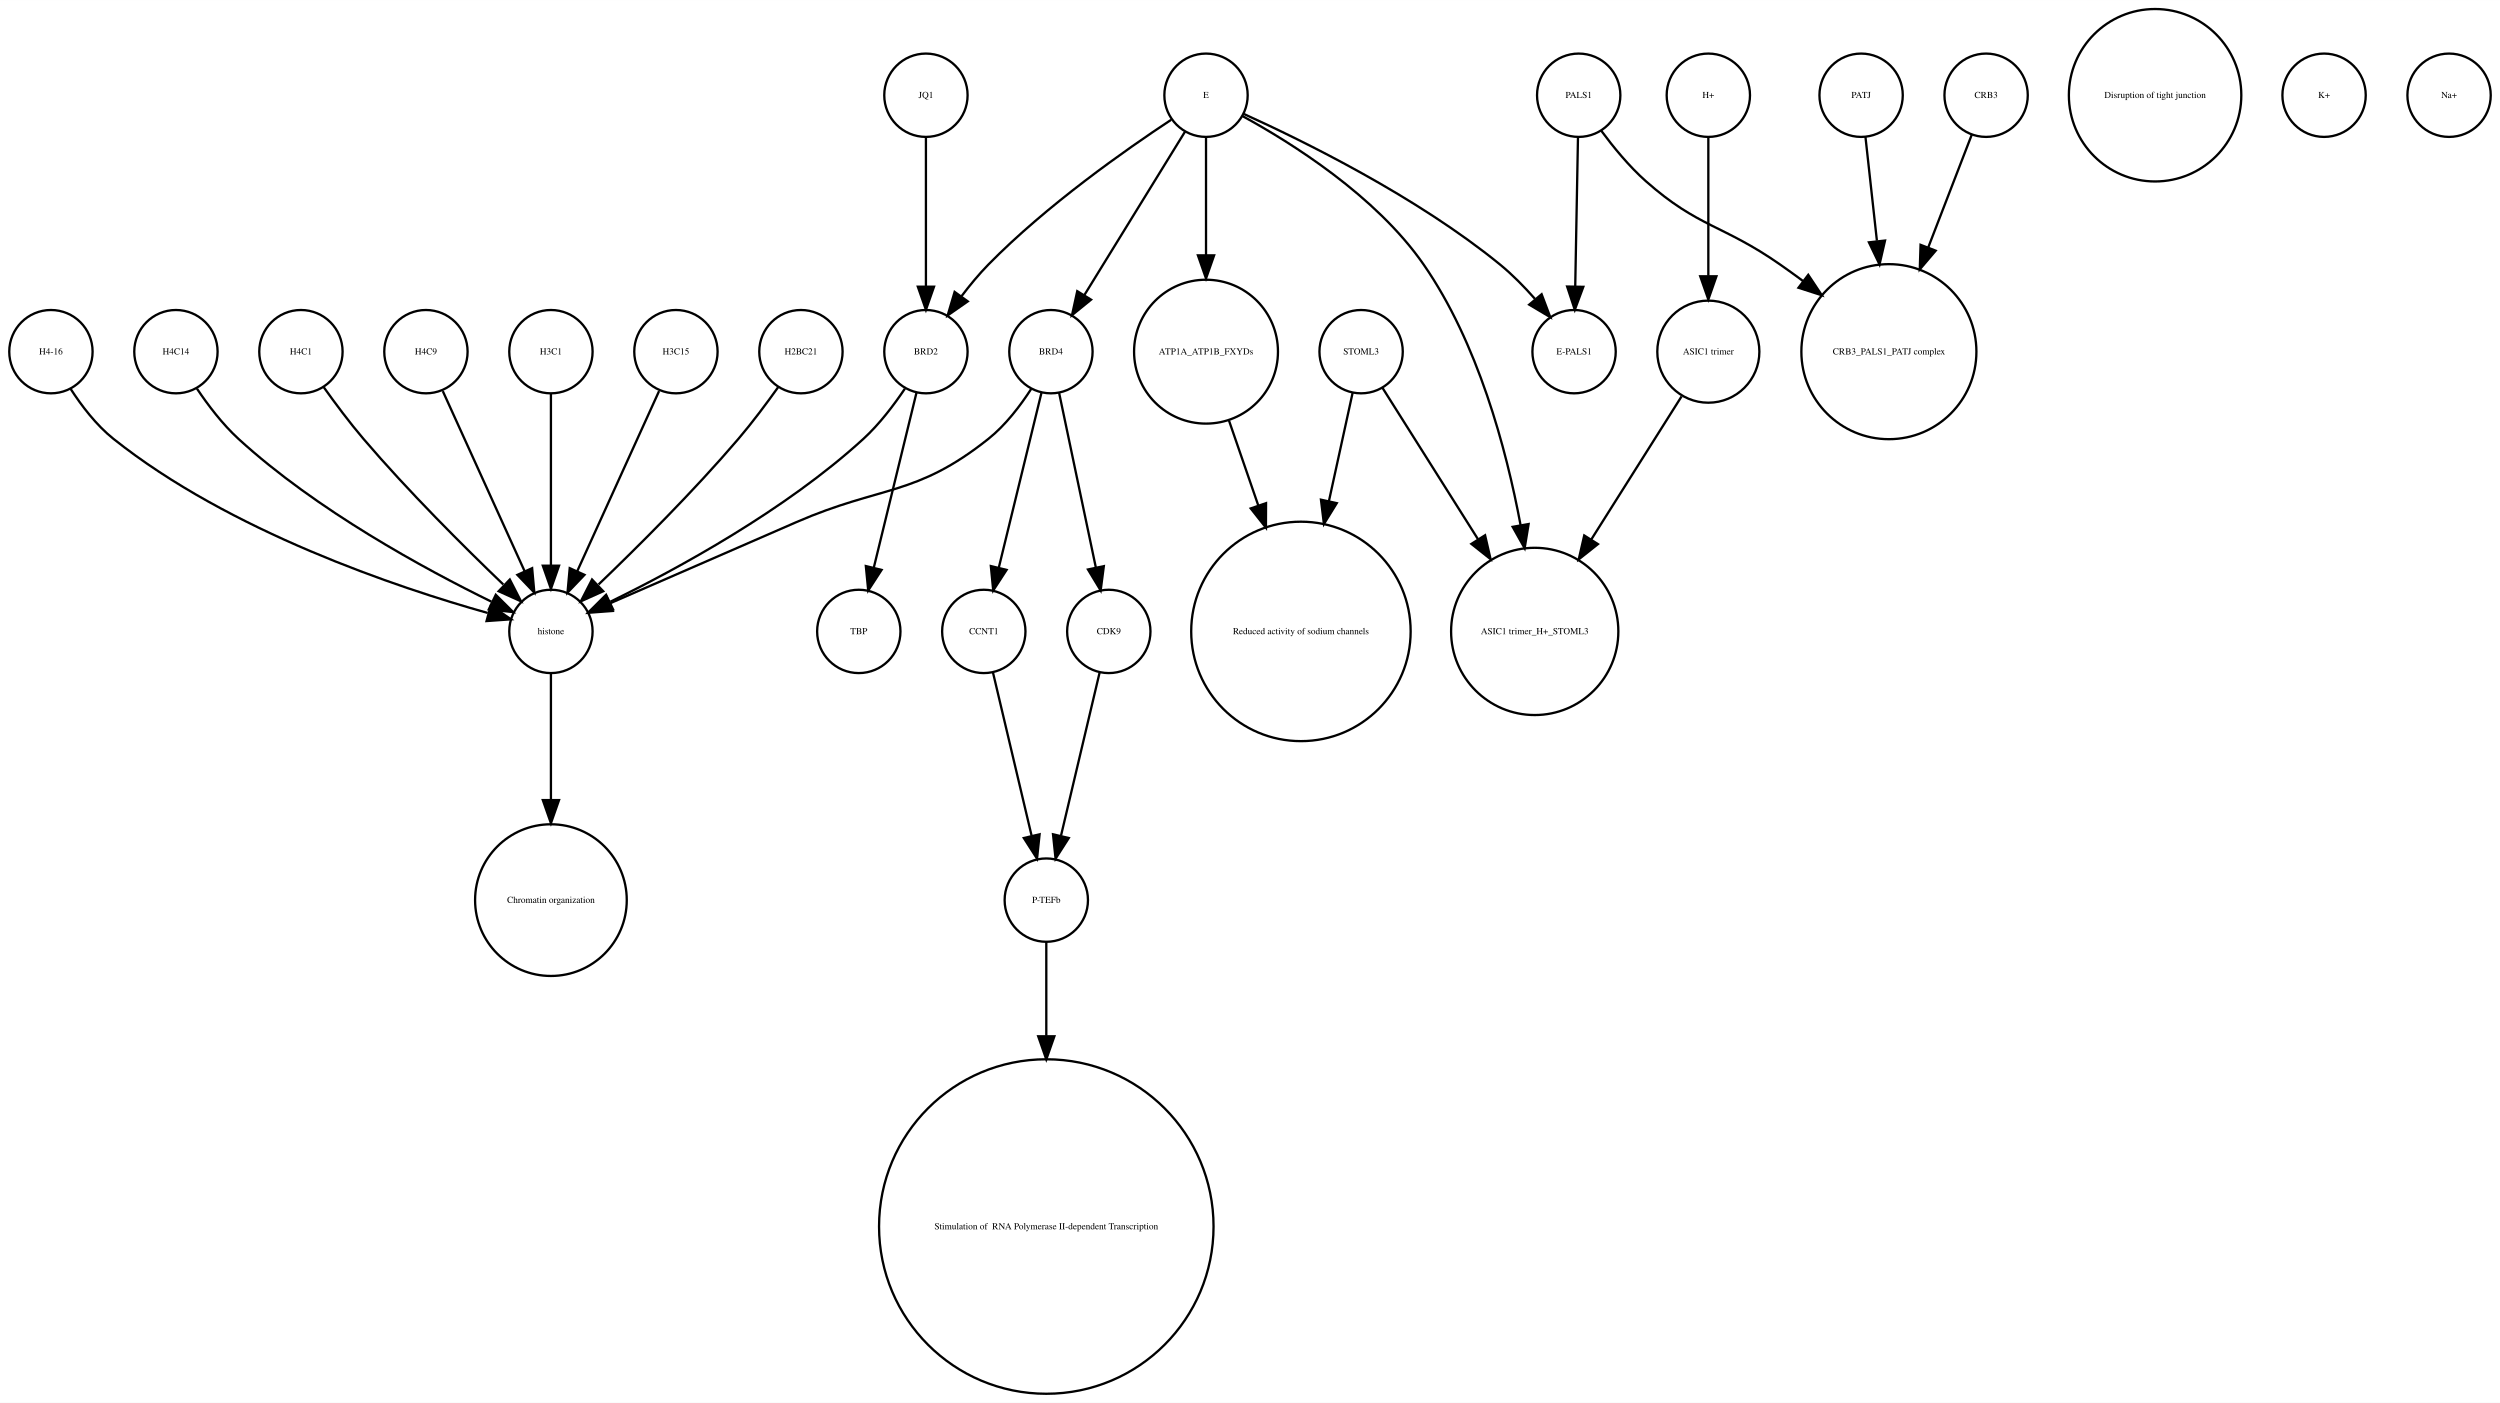
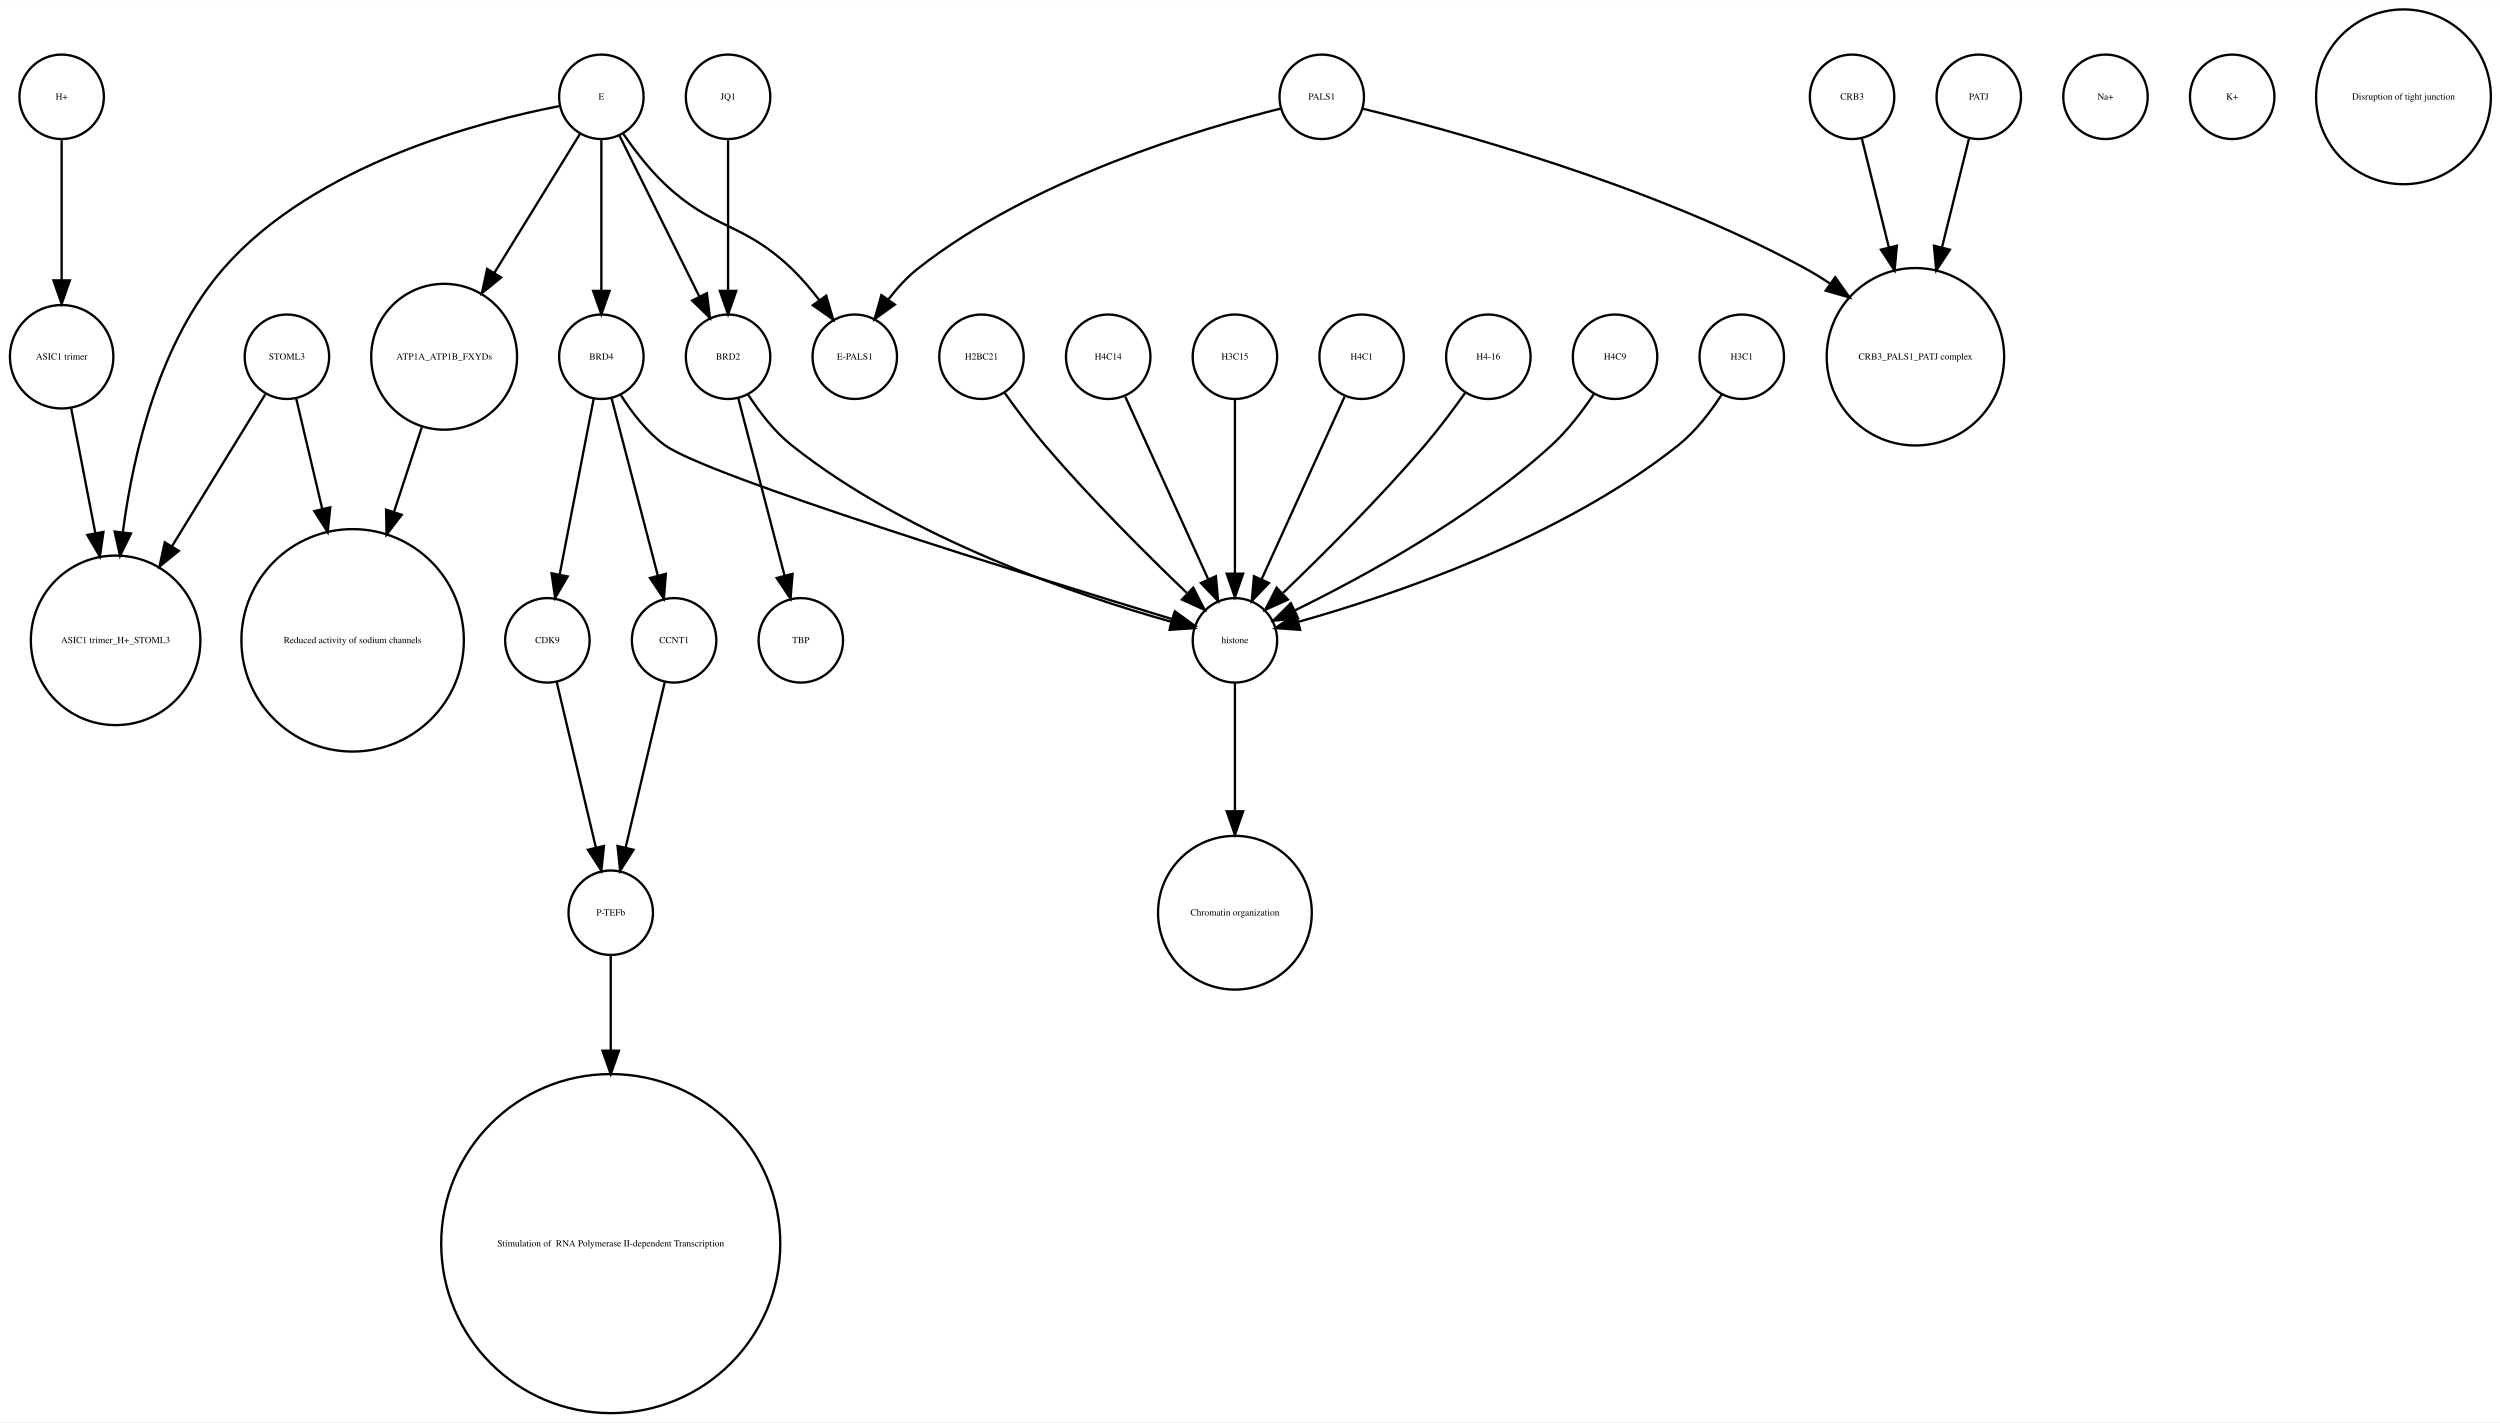
- <svg xmlns="http://www.w3.org/2000/svg" width="1080pt" height="606pt" viewBox="0.00 0.00 1080.00 605.96">
+ <svg xmlns="http://www.w3.org/2000/svg" width="1065pt" height="606pt" viewBox="0.00 0.00 1065.40 605.96">
  <g id="graph0" class="graph" transform="scale(1 1) rotate(0) translate(4 601.963)">
-     <polygon fill="white" stroke="none" points="-4,4 -4,-601.963 1076,-601.963 1076,4 -4,4" />
+     <polygon fill="white" stroke="none" points="-4,4 -4,-601.963 1061.4,-601.963 1061.4,4 -4,4" />
    <g id="node1" class="node">
-       <ellipse fill="none" stroke="black" cx="234" cy="-329.21" rx="18" ry="18" />
-       <text text-anchor="middle" x="234" y="-328.01" font-family="Times,serif" font-size="4.00">histone</text>
+       <ellipse fill="none" stroke="black" cx="146.274" cy="-329.21" rx="47.4" ry="47.4" />
+       <text text-anchor="middle" x="146.274" y="-328.01" font-family="Times,serif" font-size="4.00">Reduced activity of sodium channels</text>
+     </g>
+     <g id="node2" class="node">
+       <ellipse fill="none" stroke="black" cx="893.274" cy="-560.839" rx="18" ry="18" />
+       <text text-anchor="middle" x="893.274" y="-559.639" font-family="Times,serif" font-size="4.00">Na+</text>
+     </g>
+     <g id="node3" class="node">
+       <ellipse fill="none" stroke="black" cx="306.274" cy="-560.839" rx="18" ry="18" />
+       <text text-anchor="middle" x="306.274" y="-559.639" font-family="Times,serif" font-size="4.00">JQ1</text>
+     </g>
+     <g id="node32" class="node">
+       <ellipse fill="none" stroke="black" cx="306.274" cy="-450.063" rx="18" ry="18" />
+       <text text-anchor="middle" x="306.274" y="-448.863" font-family="Times,serif" font-size="4.00">BRD2</text>
+     </g>
+     <g id="edge1" class="edge">
+       <path fill="none" stroke="black" d="M306.274,-542.363C306.274,-525.054 306.274,-498.303 306.274,-478.224" />
+       <polygon fill="black" stroke="black" points="309.774,-478.138 306.274,-468.138 302.774,-478.138 309.774,-478.138" />
+     </g>
+     <g id="node4" class="node">
+       <ellipse fill="none" stroke="black" cx="252.274" cy="-560.839" rx="18" ry="18" />
+       <text text-anchor="middle" x="252.274" y="-559.639" font-family="Times,serif" font-size="4.00">E</text>
+     </g>
+     <g id="node12" class="node">
+       <ellipse fill="none" stroke="black" cx="360.274" cy="-450.063" rx="18" ry="18" />
+       <text text-anchor="middle" x="360.274" y="-448.863" font-family="Times,serif" font-size="4.00">E-PALS1</text>
+     </g>
+     <g id="edge2" class="edge">
+       <path fill="none" stroke="black" d="M261.506,-545.205C266.307,-538.242 272.567,-530.071 279.274,-523.716 300.212,-503.877 312.405,-507.629 333.274,-487.716 337.491,-483.692 341.519,-478.945 345.117,-474.225" />
+       <polygon fill="black" stroke="black" points="348.09,-476.085 351.077,-465.92 342.403,-472.004 348.09,-476.085" />
+     </g>
+     <g id="node15" class="node">
+       <ellipse fill="none" stroke="black" cx="185.274" cy="-450.063" rx="31.08" ry="31.08" />
+       <text text-anchor="middle" x="185.274" y="-448.863" font-family="Times,serif" font-size="4.00">ATP1A_ATP1B_FXYDs</text>
+     </g>
+     <g id="edge3" class="edge">
+       <path fill="none" stroke="black" d="M243.238,-545.169C233.904,-530.015 218.997,-505.814 206.639,-485.75" />
+       <polygon fill="black" stroke="black" points="209.571,-483.835 201.346,-477.157 203.61,-487.507 209.571,-483.835" />
+     </g>
+     <g id="node23" class="node">
+       <ellipse fill="none" stroke="black" cx="252.274" cy="-450.063" rx="18" ry="18" />
+       <text text-anchor="middle" x="252.274" y="-448.863" font-family="Times,serif" font-size="4.00">BRD4</text>
+     </g>
+     <g id="edge5" class="edge">
+       <path fill="none" stroke="black" d="M252.274,-542.363C252.274,-525.054 252.274,-498.303 252.274,-478.224" />
+       <polygon fill="black" stroke="black" points="255.774,-478.138 252.274,-468.138 248.774,-478.138 255.774,-478.138" />
+     </g>
+     <g id="node26" class="node">
+       <ellipse fill="none" stroke="black" cx="45.274" cy="-329.21" rx="36.125" ry="36.125" />
+       <text text-anchor="middle" x="45.274" y="-328.01" font-family="Times,serif" font-size="4.00">ASIC1 trimer_H+_STOML3</text>
+     </g>
+     <g id="edge6" class="edge">
+       <path fill="none" stroke="black" d="M234.621,-556.932C201.527,-550.547 130.012,-532.162 91.274,-487.716 64.049,-456.48 52.911,-409.892 48.369,-375.482" />
+       <polygon fill="black" stroke="black" points="51.806,-374.746 47.16,-365.224 44.855,-375.565 51.806,-374.746" />
+     </g>
+     <g id="edge4" class="edge">
+       <path fill="none" stroke="black" d="M260.011,-544.254C268.913,-526.322 283.644,-496.648 294.09,-475.606" />
+       <polygon fill="black" stroke="black" points="297.24,-477.132 298.551,-466.619 290.97,-474.02 297.24,-477.132" />
+     </g>
+     <g id="node5" class="node">
+       <ellipse fill="none" stroke="black" cx="785.274" cy="-560.839" rx="18" ry="18" />
+       <text text-anchor="middle" x="785.274" y="-559.639" font-family="Times,serif" font-size="4.00">CRB3</text>
+     </g>
+     <g id="node6" class="node">
+       <ellipse fill="none" stroke="black" cx="812.274" cy="-450.063" rx="37.807" ry="37.807" />
+       <text text-anchor="middle" x="812.274" y="-448.863" font-family="Times,serif" font-size="4.00">CRB3_PALS1_PATJ complex</text>
+     </g>
+     <g id="edge7" class="edge">
+       <path fill="none" stroke="black" d="M789.493,-542.843C792.563,-530.472 796.875,-513.1 800.923,-496.793" />
+       <polygon fill="black" stroke="black" points="804.383,-497.38 803.396,-486.831 797.59,-495.693 804.383,-497.38" />
+     </g>
+     <g id="node7" class="node">
+       <ellipse fill="none" stroke="black" cx="559.274" cy="-560.839" rx="18" ry="18" />
+       <text text-anchor="middle" x="559.274" y="-559.639" font-family="Times,serif" font-size="4.00">PALS1</text>
+     </g>
+     <g id="edge9" class="edge">
+       <path fill="none" stroke="black" d="M576.615,-555.811C613.082,-546.909 699.748,-523.476 765.274,-487.716 768.801,-485.792 772.339,-483.608 775.804,-481.287" />
+       <polygon fill="black" stroke="black" points="778.094,-483.954 784.218,-475.308 774.039,-478.248 778.094,-483.954" />
+     </g>
+     <g id="edge8" class="edge">
+       <path fill="none" stroke="black" d="M541.819,-555.841C508.834,-547.614 436.267,-526.251 387.274,-487.716 382.615,-484.052 378.368,-479.388 374.692,-474.626" />
+       <polygon fill="black" stroke="black" points="377.341,-472.308 368.726,-466.141 371.615,-476.335 377.341,-472.308" />
+     </g>
+     <g id="node8" class="node">
+       <ellipse fill="none" stroke="black" cx="947.274" cy="-560.839" rx="18" ry="18" />
+       <text text-anchor="middle" x="947.274" y="-559.639" font-family="Times,serif" font-size="4.00">K+</text>
+     </g>
+     <g id="node9" class="node">
+       <ellipse fill="none" stroke="black" cx="256.274" cy="-213.13" rx="18" ry="18" />
+       <text text-anchor="middle" x="256.274" y="-211.93" font-family="Times,serif" font-size="4.00">P-TEFb</text>
+     </g>
+     <g id="node20" class="node">
+       <ellipse fill="none" stroke="black" cx="256.274" cy="-72.125" rx="72.25" ry="72.25" />
+       <text text-anchor="middle" x="256.274" y="-70.925" font-family="Times,serif" font-size="4.00"> Stimulation of  RNA Polymerase II-dependent Transcription </text>
+     </g>
+     <g id="edge10" class="edge">
+       <path fill="none" stroke="black" d="M256.274,-195.085C256.274,-184.44 256.274,-169.87 256.274,-154.501" />
+       <polygon fill="black" stroke="black" points="259.774,-154.32 256.274,-144.32 252.774,-154.32 259.774,-154.32" />
+     </g>
+     <g id="node10" class="node">
+       <ellipse fill="none" stroke="black" cx="1020.27" cy="-560.839" rx="37.247" ry="37.247" />
+       <text text-anchor="middle" x="1020.27" y="-559.639" font-family="Times,serif" font-size="4.00">Disruption of tight junction</text>
+     </g>
+     <g id="node11" class="node">
+       <ellipse fill="none" stroke="black" cx="118.274" cy="-450.063" rx="18" ry="18" />
+       <text text-anchor="middle" x="118.274" y="-448.863" font-family="Times,serif" font-size="4.00">STOML3</text>
+     </g>
+     <g id="edge11" class="edge">
+       <path fill="none" stroke="black" d="M122.226,-432.286C125.137,-419.93 129.273,-402.375 133.296,-385.299" />
+       <polygon fill="black" stroke="black" points="136.755,-385.88 135.641,-375.344 129.941,-384.275 136.755,-385.88" />
+     </g>
+     <g id="edge12" class="edge">
+       <path fill="none" stroke="black" d="M109.028,-434.01C99.071,-417.798 82.825,-391.348 69.226,-369.207" />
+       <polygon fill="black" stroke="black" points="72.187,-367.341 63.971,-360.651 66.222,-371.004 72.187,-367.341" />
+     </g>
+     <g id="node13" class="node">
+       <ellipse fill="none" stroke="black" cx="229.274" cy="-329.21" rx="18" ry="18" />
+       <text text-anchor="middle" x="229.274" y="-328.01" font-family="Times,serif" font-size="4.00">CDK9</text>
+     </g>
+     <g id="edge13" class="edge">
+       <path fill="none" stroke="black" d="M233.258,-311.377C237.645,-292.842 244.759,-262.781 249.919,-240.983" />
+       <polygon fill="black" stroke="black" points="253.376,-241.569 252.274,-231.032 246.564,-239.957 253.376,-241.569" />
+     </g>
+     <g id="node14" class="node">
+       <ellipse fill="none" stroke="black" cx="522.274" cy="-329.21" rx="18" ry="18" />
+       <text text-anchor="middle" x="522.274" y="-328.01" font-family="Times,serif" font-size="4.00">histone</text>
+     </g>
+     <g id="node17" class="node">
+       <ellipse fill="none" stroke="black" cx="522.274" cy="-213.13" rx="32.761" ry="32.761" />
+       <text text-anchor="middle" x="522.274" y="-211.93" font-family="Times,serif" font-size="4.00">Chromatin organization</text>
+     </g>
+     <g id="edge14" class="edge">
+       <path fill="none" stroke="black" d="M522.274,-310.884C522.274,-296.474 522.274,-275.35 522.274,-256.514" />
+       <polygon fill="black" stroke="black" points="525.774,-256.342 522.274,-246.342 518.774,-256.342 525.774,-256.342" />
+     </g>
+     <g id="edge15" class="edge">
+       <path fill="none" stroke="black" d="M175.733,-419.988C172.175,-409.143 168.011,-396.454 163.953,-384.088" />
+       <polygon fill="black" stroke="black" points="167.179,-382.692 160.735,-374.282 160.528,-384.875 167.179,-382.692" />
    </g>
    <g id="node16" class="node">
-       <ellipse fill="none" stroke="black" cx="234" cy="-213.13" rx="32.761" ry="32.761" />
-       <text text-anchor="middle" x="234" y="-211.93" font-family="Times,serif" font-size="4.00">Chromatin organization</text>
-     </g>
-     <g id="edge1" class="edge">
-       <path fill="none" stroke="black" d="M234,-310.884C234,-296.474 234,-275.35 234,-256.514" />
-       <polygon fill="black" stroke="black" points="237.5,-256.342 234,-246.342 230.5,-256.342 237.5,-256.342" />
-     </g>
-     <g id="node2" class="node">
-       <ellipse fill="none" stroke="black" cx="927" cy="-560.839" rx="37.247" ry="37.247" />
-       <text text-anchor="middle" x="927" y="-559.639" font-family="Times,serif" font-size="4.00">Disruption of tight junction</text>
-     </g>
-     <g id="node3" class="node">
-       <ellipse fill="none" stroke="black" cx="812" cy="-450.063" rx="37.807" ry="37.807" />
-       <text text-anchor="middle" x="812" y="-448.863" font-family="Times,serif" font-size="4.00">CRB3_PALS1_PATJ complex</text>
-     </g>
-     <g id="node4" class="node">
-       <ellipse fill="none" stroke="black" cx="448" cy="-213.13" rx="18" ry="18" />
-       <text text-anchor="middle" x="448" y="-211.93" font-family="Times,serif" font-size="4.00">P-TEFb</text>
-     </g>
-     <g id="node11" class="node">
-       <ellipse fill="none" stroke="black" cx="448" cy="-72.125" rx="72.25" ry="72.25" />
-       <text text-anchor="middle" x="448" y="-70.925" font-family="Times,serif" font-size="4.00"> Stimulation of  RNA Polymerase II-dependent Transcription </text>
-     </g>
-     <g id="edge2" class="edge">
-       <path fill="none" stroke="black" d="M448,-195.085C448,-184.44 448,-169.87 448,-154.501" />
-       <polygon fill="black" stroke="black" points="451.5,-154.32 448,-144.32 444.5,-154.32 451.5,-154.32" />
-     </g>
-     <g id="node5" class="node">
-       <ellipse fill="none" stroke="black" cx="659" cy="-329.21" rx="36.125" ry="36.125" />
-       <text text-anchor="middle" x="659" y="-328.01" font-family="Times,serif" font-size="4.00">ASIC1 trimer_H+_STOML3</text>
-     </g>
-     <g id="node6" class="node">
-       <ellipse fill="none" stroke="black" cx="234" cy="-450.063" rx="18" ry="18" />
-       <text text-anchor="middle" x="234" y="-448.863" font-family="Times,serif" font-size="4.00">H3C1</text>
-     </g>
-     <g id="edge3" class="edge">
-       <path fill="none" stroke="black" d="M234,-432.034C234,-412.64 234,-380.675 234,-357.731" />
-       <polygon fill="black" stroke="black" points="237.5,-357.594 234,-347.594 230.5,-357.594 237.5,-357.594" />
-     </g>
-     <g id="node7" class="node">
-       <ellipse fill="none" stroke="black" cx="558" cy="-329.21" rx="47.4" ry="47.4" />
-       <text text-anchor="middle" x="558" y="-328.01" font-family="Times,serif" font-size="4.00">Reduced activity of sodium channels</text>
-     </g>
-     <g id="node8" class="node">
-       <ellipse fill="none" stroke="black" cx="584" cy="-450.063" rx="18" ry="18" />
-       <text text-anchor="middle" x="584" y="-448.863" font-family="Times,serif" font-size="4.00">STOML3</text>
-     </g>
-     <g id="edge4" class="edge">
-       <path fill="none" stroke="black" d="M593.196,-434.489C603.418,-418.291 620.346,-391.464 634.473,-369.077" />
-       <polygon fill="black" stroke="black" points="637.552,-370.757 639.929,-360.432 631.632,-367.021 637.552,-370.757" />
-     </g>
-     <g id="edge5" class="edge">
-       <path fill="none" stroke="black" d="M580.33,-432.286C577.639,-419.984 573.82,-402.526 570.1,-385.521" />
-       <polygon fill="black" stroke="black" points="573.486,-384.624 567.93,-375.603 566.648,-386.12 573.486,-384.624" />
-     </g>
-     <g id="node9" class="node">
-       <ellipse fill="none" stroke="black" cx="421" cy="-329.21" rx="18" ry="18" />
-       <text text-anchor="middle" x="421" y="-328.01" font-family="Times,serif" font-size="4.00">CCNT1</text>
-     </g>
-     <g id="edge6" class="edge">
-       <path fill="none" stroke="black" d="M424.984,-311.377C429.371,-292.842 436.486,-262.781 441.645,-240.983" />
-       <polygon fill="black" stroke="black" points="445.102,-241.569 444,-231.032 438.291,-239.957 445.102,-241.569" />
-     </g>
-     <g id="node10" class="node">
-       <ellipse fill="none" stroke="black" cx="288" cy="-450.063" rx="18" ry="18" />
-       <text text-anchor="middle" x="288" y="-448.863" font-family="Times,serif" font-size="4.00">H3C15</text>
-     </g>
-     <g id="edge7" class="edge">
-       <path fill="none" stroke="black" d="M280.717,-433.034C271.649,-413.075 256.056,-378.754 245.399,-355.299" />
-       <polygon fill="black" stroke="black" points="248.49,-353.642 241.167,-345.985 242.117,-356.537 248.49,-353.642" />
-     </g>
-     <g id="node12" class="node">
-       <ellipse fill="none" stroke="black" cx="450" cy="-450.063" rx="18" ry="18" />
-       <text text-anchor="middle" x="450" y="-448.863" font-family="Times,serif" font-size="4.00">BRD4</text>
-     </g>
-     <g id="edge10" class="edge">
-       <path fill="none" stroke="black" d="M441.517,-434.023C436.815,-426.741 430.419,-418.318 423,-412.409 391.547,-387.359 376.875,-392.442 340,-376.409 312.505,-364.455 281.014,-350.725 259.548,-341.36" />
-       <polygon fill="black" stroke="black" points="260.724,-338.055 250.159,-337.263 257.924,-344.47 260.724,-338.055" />
-     </g>
-     <g id="edge9" class="edge">
-       <path fill="none" stroke="black" d="M445.907,-432.286C441.114,-412.643 433.114,-379.859 427.477,-356.754" />
-       <polygon fill="black" stroke="black" points="430.843,-355.787 425.073,-346.901 424.043,-357.446 430.843,-355.787" />
+       <ellipse fill="none" stroke="black" cx="630.274" cy="-450.063" rx="18" ry="18" />
+       <text text-anchor="middle" x="630.274" y="-448.863" font-family="Times,serif" font-size="4.00">H4-16</text>
+     </g>
+     <g id="edge16" class="edge">
+       <path fill="none" stroke="black" d="M620.473,-434.777C615.537,-427.845 609.328,-419.504 603.274,-412.409 583.938,-389.752 559.742,-365.688 542.852,-349.492" />
+       <polygon fill="black" stroke="black" points="544.859,-346.571 535.201,-342.215 540.034,-351.643 544.859,-346.571" />
+     </g>
+     <g id="node18" class="node">
+       <ellipse fill="none" stroke="black" cx="684.274" cy="-450.063" rx="18" ry="18" />
+       <text text-anchor="middle" x="684.274" y="-448.863" font-family="Times,serif" font-size="4.00">H4C9</text>
+     </g>
+     <g id="edge17" class="edge">
+       <path fill="none" stroke="black" d="M675.191,-434.084C670.426,-426.987 664.152,-418.708 657.274,-412.409 623.602,-381.576 576.673,-356.1 547.943,-342.042" />
+       <polygon fill="black" stroke="black" points="549.122,-338.725 538.592,-337.555 546.094,-345.037 549.122,-338.725" />
    </g>
    <g id="node19" class="node">
-       <ellipse fill="none" stroke="black" cx="475" cy="-329.21" rx="18" ry="18" />
-       <text text-anchor="middle" x="475" y="-328.01" font-family="Times,serif" font-size="4.00">CDK9</text>
-     </g>
-     <g id="edge8" class="edge">
-       <path fill="none" stroke="black" d="M453.529,-432.286C457.661,-412.643 464.557,-379.859 469.417,-356.754" />
-       <polygon fill="black" stroke="black" points="472.856,-357.408 471.489,-346.901 466.006,-355.967 472.856,-357.408" />
-     </g>
-     <g id="node13" class="node">
-       <ellipse fill="none" stroke="black" cx="342" cy="-450.063" rx="18" ry="18" />
-       <text text-anchor="middle" x="342" y="-448.863" font-family="Times,serif" font-size="4.00">H2BC21</text>
-     </g>
-     <g id="edge11" class="edge">
-       <path fill="none" stroke="black" d="M332.199,-434.777C327.264,-427.845 321.054,-419.504 315,-412.409 295.664,-389.752 271.468,-365.688 254.578,-349.492" />
-       <polygon fill="black" stroke="black" points="256.585,-346.571 246.927,-342.215 251.76,-351.643 256.585,-346.571" />
-     </g>
-     <g id="node14" class="node">
-       <ellipse fill="none" stroke="black" cx="734" cy="-560.839" rx="18" ry="18" />
-       <text text-anchor="middle" x="734" y="-559.639" font-family="Times,serif" font-size="4.00">H+</text>
-     </g>
-     <g id="node23" class="node">
-       <ellipse fill="none" stroke="black" cx="734" cy="-450.063" rx="22.05" ry="22.05" />
-       <text text-anchor="middle" x="734" y="-448.863" font-family="Times,serif" font-size="4.00">ASIC1 trimer</text>
-     </g>
-     <g id="edge12" class="edge">
-       <path fill="none" stroke="black" d="M734,-542.363C734,-526.35 734,-502.256 734,-482.839" />
-       <polygon fill="black" stroke="black" points="737.5,-482.615 734,-472.615 730.5,-482.615 737.5,-482.615" />
-     </g>
-     <g id="node15" class="node">
-       <ellipse fill="none" stroke="black" cx="678" cy="-560.839" rx="18" ry="18" />
-       <text text-anchor="middle" x="678" y="-559.639" font-family="Times,serif" font-size="4.00">PALS1</text>
-     </g>
-     <g id="edge14" class="edge">
-       <path fill="none" stroke="black" d="M687.741,-545.505C692.952,-538.453 699.776,-530.116 707,-523.716 729.711,-503.599 740.113,-505.07 765,-487.716 768.249,-485.451 771.578,-483.043 774.889,-480.586" />
-       <polygon fill="black" stroke="black" points="777.163,-483.255 783.03,-474.432 772.942,-477.671 777.163,-483.255" />
-     </g>
-     <g id="node18" class="node">
-       <ellipse fill="none" stroke="black" cx="676" cy="-450.063" rx="18" ry="18" />
-       <text text-anchor="middle" x="676" y="-448.863" font-family="Times,serif" font-size="4.00">E-PALS1</text>
-     </g>
-     <g id="edge13" class="edge">
-       <path fill="none" stroke="black" d="M677.679,-542.363C677.36,-525.054 676.869,-498.303 676.499,-478.224" />
-       <polygon fill="black" stroke="black" points="679.997,-478.072 676.314,-468.138 672.998,-478.2 679.997,-478.072" />
-     </g>
-     <g id="node17" class="node">
-       <ellipse fill="none" stroke="black" cx="800" cy="-560.839" rx="18" ry="18" />
-       <text text-anchor="middle" x="800" y="-559.639" font-family="Times,serif" font-size="4.00">PATJ</text>
-     </g>
-     <g id="edge15" class="edge">
-       <path fill="none" stroke="black" d="M801.875,-542.843C803.205,-530.785 805.06,-513.975 806.819,-498.031" />
-       <polygon fill="black" stroke="black" points="810.336,-498.062 807.954,-487.738 803.379,-497.294 810.336,-498.062" />
-     </g>
-     <g id="edge16" class="edge">
-       <path fill="none" stroke="black" d="M471.016,-311.377C466.629,-292.842 459.514,-262.781 454.355,-240.983" />
-       <polygon fill="black" stroke="black" points="457.709,-239.957 452,-231.032 450.898,-241.569 457.709,-239.957" />
-     </g>
-     <g id="node20" class="node">
-       <ellipse fill="none" stroke="black" cx="1000" cy="-560.839" rx="18" ry="18" />
-       <text text-anchor="middle" x="1000" y="-559.639" font-family="Times,serif" font-size="4.00">K+</text>
+       <ellipse fill="none" stroke="black" cx="22.274" cy="-560.839" rx="18" ry="18" />
+       <text text-anchor="middle" x="22.274" y="-559.639" font-family="Times,serif" font-size="4.00">H+</text>
+     </g>
+     <g id="node28" class="node">
+       <ellipse fill="none" stroke="black" cx="22.274" cy="-450.063" rx="22.05" ry="22.05" />
+       <text text-anchor="middle" x="22.274" y="-448.863" font-family="Times,serif" font-size="4.00">ASIC1 trimer</text>
+     </g>
+     <g id="edge18" class="edge">
+       <path fill="none" stroke="black" d="M22.274,-542.363C22.274,-526.35 22.274,-502.256 22.274,-482.839" />
+       <polygon fill="black" stroke="black" points="25.774,-482.615 22.274,-472.615 18.774,-482.615 25.774,-482.615" />
    </g>
    <g id="node21" class="node">
-       <ellipse fill="none" stroke="black" cx="18" cy="-450.063" rx="18" ry="18" />
-       <text text-anchor="middle" x="18" y="-448.863" font-family="Times,serif" font-size="4.00">H4-16</text>
-     </g>
-     <g id="edge17" class="edge">
-       <path fill="none" stroke="black" d="M26.485,-434.026C31.188,-426.745 37.584,-418.322 45,-412.409 95.124,-372.447 167.656,-348.16 206.684,-337.181" />
-       <polygon fill="black" stroke="black" points="208.03,-340.442 216.757,-334.435 206.189,-333.688 208.03,-340.442" />
+       <ellipse fill="none" stroke="black" cx="283.274" cy="-329.21" rx="18" ry="18" />
+       <text text-anchor="middle" x="283.274" y="-328.01" font-family="Times,serif" font-size="4.00">CCNT1</text>
+     </g>
+     <g id="edge19" class="edge">
+       <path fill="none" stroke="black" d="M279.29,-311.377C274.903,-292.842 267.788,-262.781 262.629,-240.983" />
+       <polygon fill="black" stroke="black" points="265.983,-239.957 260.274,-231.032 259.171,-241.569 265.983,-239.957" />
    </g>
    <g id="node22" class="node">
-       <ellipse fill="none" stroke="black" cx="367" cy="-329.21" rx="18" ry="18" />
-       <text text-anchor="middle" x="367" y="-328.01" font-family="Times,serif" font-size="4.00">TBP</text>
-     </g>
-     <g id="edge18" class="edge">
-       <path fill="none" stroke="black" d="M722.446,-430.753C712.091,-414.344 696.56,-389.731 683.456,-368.965" />
-       <polygon fill="black" stroke="black" points="686.307,-366.925 678.01,-360.336 680.387,-370.661 686.307,-366.925" />
+       <ellipse fill="none" stroke="black" cx="738.274" cy="-450.063" rx="18" ry="18" />
+       <text text-anchor="middle" x="738.274" y="-448.863" font-family="Times,serif" font-size="4.00">H3C1</text>
+     </g>
+     <g id="edge20" class="edge">
+       <path fill="none" stroke="black" d="M729.789,-434.026C725.086,-426.745 718.69,-418.322 711.274,-412.409 661.15,-372.447 588.617,-348.16 549.59,-337.181" />
+       <polygon fill="black" stroke="black" points="550.085,-333.688 539.517,-334.435 548.244,-340.442 550.085,-333.688" />
+     </g>
+     <g id="edge22" class="edge">
+       <path fill="none" stroke="black" d="M249.027,-432.286C245.247,-412.754 238.953,-380.229 234.487,-357.147" />
+       <polygon fill="black" stroke="black" points="237.915,-356.439 232.578,-347.286 231.042,-357.769 237.915,-356.439" />
+     </g>
+     <g id="edge23" class="edge">
+       <path fill="none" stroke="black" d="M260.554,-433.758C265.205,-426.409 271.616,-418.005 279.274,-412.409 297.295,-399.241 436.097,-356.293 495.472,-338.278" />
+       <polygon fill="black" stroke="black" points="496.707,-341.561 505.264,-335.315 494.679,-334.861 496.707,-341.561" />
+     </g>
+     <g id="edge21" class="edge">
+       <path fill="none" stroke="black" d="M256.584,-432.537C261.691,-412.956 270.269,-380.07 276.32,-356.873" />
+       <polygon fill="black" stroke="black" points="279.763,-357.539 278.9,-346.979 272.99,-355.772 279.763,-357.539" />
    </g>
    <g id="node24" class="node">
-       <ellipse fill="none" stroke="black" cx="396" cy="-560.839" rx="18" ry="18" />
-       <text text-anchor="middle" x="396" y="-559.639" font-family="Times,serif" font-size="4.00">JQ1</text>
-     </g>
-     <g id="node32" class="node">
-       <ellipse fill="none" stroke="black" cx="396" cy="-450.063" rx="18" ry="18" />
-       <text text-anchor="middle" x="396" y="-448.863" font-family="Times,serif" font-size="4.00">BRD2</text>
-     </g>
-     <g id="edge19" class="edge">
-       <path fill="none" stroke="black" d="M396,-542.363C396,-525.054 396,-498.303 396,-478.224" />
-       <polygon fill="black" stroke="black" points="399.5,-478.138 396,-468.138 392.5,-478.138 399.5,-478.138" />
+       <ellipse fill="none" stroke="black" cx="839.274" cy="-560.839" rx="18" ry="18" />
+       <text text-anchor="middle" x="839.274" y="-559.639" font-family="Times,serif" font-size="4.00">PATJ</text>
+     </g>
+     <g id="edge24" class="edge">
+       <path fill="none" stroke="black" d="M835.055,-542.843C831.985,-530.472 827.672,-513.1 823.625,-496.793" />
+       <polygon fill="black" stroke="black" points="826.958,-495.693 821.152,-486.831 820.164,-497.38 826.958,-495.693" />
    </g>
    <g id="node25" class="node">
-       <ellipse fill="none" stroke="black" cx="1054" cy="-560.839" rx="18" ry="18" />
-       <text text-anchor="middle" x="1054" y="-559.639" font-family="Times,serif" font-size="4.00">Na+</text>
-     </g>
-     <g id="node26" class="node">
-       <ellipse fill="none" stroke="black" cx="72" cy="-450.063" rx="18" ry="18" />
-       <text text-anchor="middle" x="72" y="-448.863" font-family="Times,serif" font-size="4.00">H4C14</text>
-     </g>
-     <g id="edge20" class="edge">
-       <path fill="none" stroke="black" d="M81.083,-434.084C85.848,-426.987 92.122,-418.708 99,-412.409 132.672,-381.576 179.601,-356.1 208.331,-342.042" />
-       <polygon fill="black" stroke="black" points="210.18,-345.037 217.682,-337.555 207.152,-338.725 210.18,-345.037" />
+       <ellipse fill="none" stroke="black" cx="414.274" cy="-450.063" rx="18" ry="18" />
+       <text text-anchor="middle" x="414.274" y="-448.863" font-family="Times,serif" font-size="4.00">H2BC21</text>
+     </g>
+     <g id="edge25" class="edge">
+       <path fill="none" stroke="black" d="M424.075,-434.777C429.01,-427.845 435.22,-419.504 441.274,-412.409 460.61,-389.752 484.806,-365.688 501.696,-349.492" />
+       <polygon fill="black" stroke="black" points="504.513,-351.643 509.347,-342.215 499.689,-346.571 504.513,-351.643" />
    </g>
    <g id="node27" class="node">
-       <ellipse fill="none" stroke="black" cx="517" cy="-450.063" rx="31.08" ry="31.08" />
-       <text text-anchor="middle" x="517" y="-448.863" font-family="Times,serif" font-size="4.00">ATP1A_ATP1B_FXYDs</text>
-     </g>
-     <g id="edge21" class="edge">
-       <path fill="none" stroke="black" d="M526.925,-420.292C530.74,-409.233 535.227,-396.224 539.588,-383.584" />
-       <polygon fill="black" stroke="black" points="542.932,-384.623 542.884,-374.029 536.314,-382.341 542.932,-384.623" />
-     </g>
-     <g id="node28" class="node">
-       <ellipse fill="none" stroke="black" cx="854" cy="-560.839" rx="18" ry="18" />
-       <text text-anchor="middle" x="854" y="-559.639" font-family="Times,serif" font-size="4.00">CRB3</text>
-     </g>
-     <g id="edge22" class="edge">
-       <path fill="none" stroke="black" d="M847.803,-543.789C842.835,-530.924 835.62,-512.237 828.966,-495.004" />
-       <polygon fill="black" stroke="black" points="832.212,-493.693 825.345,-485.625 825.682,-496.215 832.212,-493.693" />
+       <ellipse fill="none" stroke="black" cx="468.274" cy="-450.063" rx="18" ry="18" />
+       <text text-anchor="middle" x="468.274" y="-448.863" font-family="Times,serif" font-size="4.00">H4C14</text>
+     </g>
+     <g id="edge26" class="edge">
+       <path fill="none" stroke="black" d="M475.557,-433.034C484.625,-413.075 500.218,-378.754 510.875,-355.299" />
+       <polygon fill="black" stroke="black" points="514.157,-356.537 515.107,-345.985 507.783,-353.642 514.157,-356.537" />
+     </g>
+     <g id="edge27" class="edge">
+       <path fill="none" stroke="black" d="M26.333,-428.088C29.184,-413.356 33.104,-393.099 36.638,-374.835" />
+       <polygon fill="black" stroke="black" points="40.089,-375.423 38.553,-364.94 33.217,-374.093 40.089,-375.423" />
    </g>
    <g id="node29" class="node">
-       <ellipse fill="none" stroke="black" cx="126" cy="-450.063" rx="18" ry="18" />
-       <text text-anchor="middle" x="126" y="-448.863" font-family="Times,serif" font-size="4.00">H4C1</text>
-     </g>
-     <g id="edge23" class="edge">
-       <path fill="none" stroke="black" d="M135.801,-434.777C140.736,-427.845 146.946,-419.504 153,-412.409 172.336,-389.752 196.532,-365.688 213.422,-349.492" />
-       <polygon fill="black" stroke="black" points="216.24,-351.643 221.073,-342.215 211.415,-346.571 216.24,-351.643" />
+       <ellipse fill="none" stroke="black" cx="522.274" cy="-450.063" rx="18" ry="18" />
+       <text text-anchor="middle" x="522.274" y="-448.863" font-family="Times,serif" font-size="4.00">H3C15</text>
+     </g>
+     <g id="edge28" class="edge">
+       <path fill="none" stroke="black" d="M522.274,-432.034C522.274,-412.64 522.274,-380.675 522.274,-357.731" />
+       <polygon fill="black" stroke="black" points="525.774,-357.594 522.274,-347.594 518.774,-357.594 525.774,-357.594" />
    </g>
    <g id="node30" class="node">
-       <ellipse fill="none" stroke="black" cx="517" cy="-560.839" rx="18" ry="18" />
-       <text text-anchor="middle" x="517" y="-559.639" font-family="Times,serif" font-size="4.00">E</text>
-     </g>
-     <g id="edge24" class="edge">
-       <path fill="none" stroke="black" d="M532.76,-551.829C553.681,-540.402 590.377,-517.471 611,-487.716 634.391,-453.968 646.644,-408.504 652.895,-375.097" />
-       <polygon fill="black" stroke="black" points="656.36,-375.598 654.647,-365.143 649.466,-374.384 656.36,-375.598" />
-     </g>
-     <g id="edge28" class="edge">
-       <path fill="none" stroke="black" d="M507.964,-545.169C496.775,-527.004 477.58,-495.84 464.364,-474.383" />
-       <polygon fill="black" stroke="black" points="467.331,-472.527 459.107,-465.848 461.371,-476.198 467.331,-472.527" />
-     </g>
-     <g id="edge25" class="edge">
-       <path fill="none" stroke="black" d="M533.324,-552.75C558.605,-541.309 608.059,-517.065 644,-487.716 649.324,-483.369 654.497,-478.081 659.077,-472.891" />
-       <polygon fill="black" stroke="black" points="661.98,-474.876 665.721,-464.964 656.615,-470.379 661.98,-474.876" />
-     </g>
-     <g id="edge27" class="edge">
-       <path fill="none" stroke="black" d="M517,-542.363C517,-528.707 517,-509.175 517,-491.678" />
-       <polygon fill="black" stroke="black" points="520.5,-491.671 517,-481.671 513.5,-491.671 520.5,-491.671" />
-     </g>
-     <g id="edge26" class="edge">
-       <path fill="none" stroke="black" d="M501.958,-550.246C482.479,-537.406 448.059,-513.271 423,-487.716 418.919,-483.555 414.948,-478.749 411.363,-474.015" />
-       <polygon fill="black" stroke="black" points="414.075,-471.791 405.386,-465.728 408.397,-475.886 414.075,-471.791" />
+       <ellipse fill="none" stroke="black" cx="337.274" cy="-329.21" rx="18" ry="18" />
+       <text text-anchor="middle" x="337.274" y="-328.01" font-family="Times,serif" font-size="4.00">TBP</text>
    </g>
    <g id="node31" class="node">
-       <ellipse fill="none" stroke="black" cx="180" cy="-450.063" rx="18" ry="18" />
-       <text text-anchor="middle" x="180" y="-448.863" font-family="Times,serif" font-size="4.00">H4C9</text>
+       <ellipse fill="none" stroke="black" cx="576.274" cy="-450.063" rx="18" ry="18" />
+       <text text-anchor="middle" x="576.274" y="-448.863" font-family="Times,serif" font-size="4.00">H4C1</text>
    </g>
    <g id="edge29" class="edge">
-       <path fill="none" stroke="black" d="M187.283,-433.034C196.351,-413.075 211.944,-378.754 222.601,-355.299" />
-       <polygon fill="black" stroke="black" points="225.883,-356.537 226.833,-345.985 219.51,-353.642 225.883,-356.537" />
+       <path fill="none" stroke="black" d="M568.991,-433.034C559.923,-413.075 544.33,-378.754 533.673,-355.299" />
+       <polygon fill="black" stroke="black" points="536.764,-353.642 529.441,-345.985 530.391,-356.537 536.764,-353.642" />
    </g>
    <g id="edge31" class="edge">
-       <path fill="none" stroke="black" d="M386.917,-434.084C382.152,-426.987 375.878,-418.708 369,-412.409 335.328,-381.576 288.399,-356.1 259.669,-342.042" />
-       <polygon fill="black" stroke="black" points="260.848,-338.725 250.318,-337.555 257.82,-345.037 260.848,-338.725" />
+       <path fill="none" stroke="black" d="M314.759,-434.026C319.462,-426.745 325.858,-418.322 333.274,-412.409 383.398,-372.447 455.93,-348.16 494.958,-337.181" />
+       <polygon fill="black" stroke="black" points="496.304,-340.442 505.031,-334.435 494.463,-333.688 496.304,-340.442" />
    </g>
    <g id="edge30" class="edge">
-       <path fill="none" stroke="black" d="M391.907,-432.286C387.114,-412.643 379.114,-379.859 373.477,-356.754" />
-       <polygon fill="black" stroke="black" points="376.843,-355.787 371.073,-346.901 370.043,-357.446 376.843,-355.787" />
+       <path fill="none" stroke="black" d="M310.584,-432.537C315.691,-412.956 324.269,-380.07 330.32,-356.873" />
+       <polygon fill="black" stroke="black" points="333.763,-357.539 332.9,-346.979 326.99,-355.772 333.763,-357.539" />
    </g>
  </g>
</svg>
